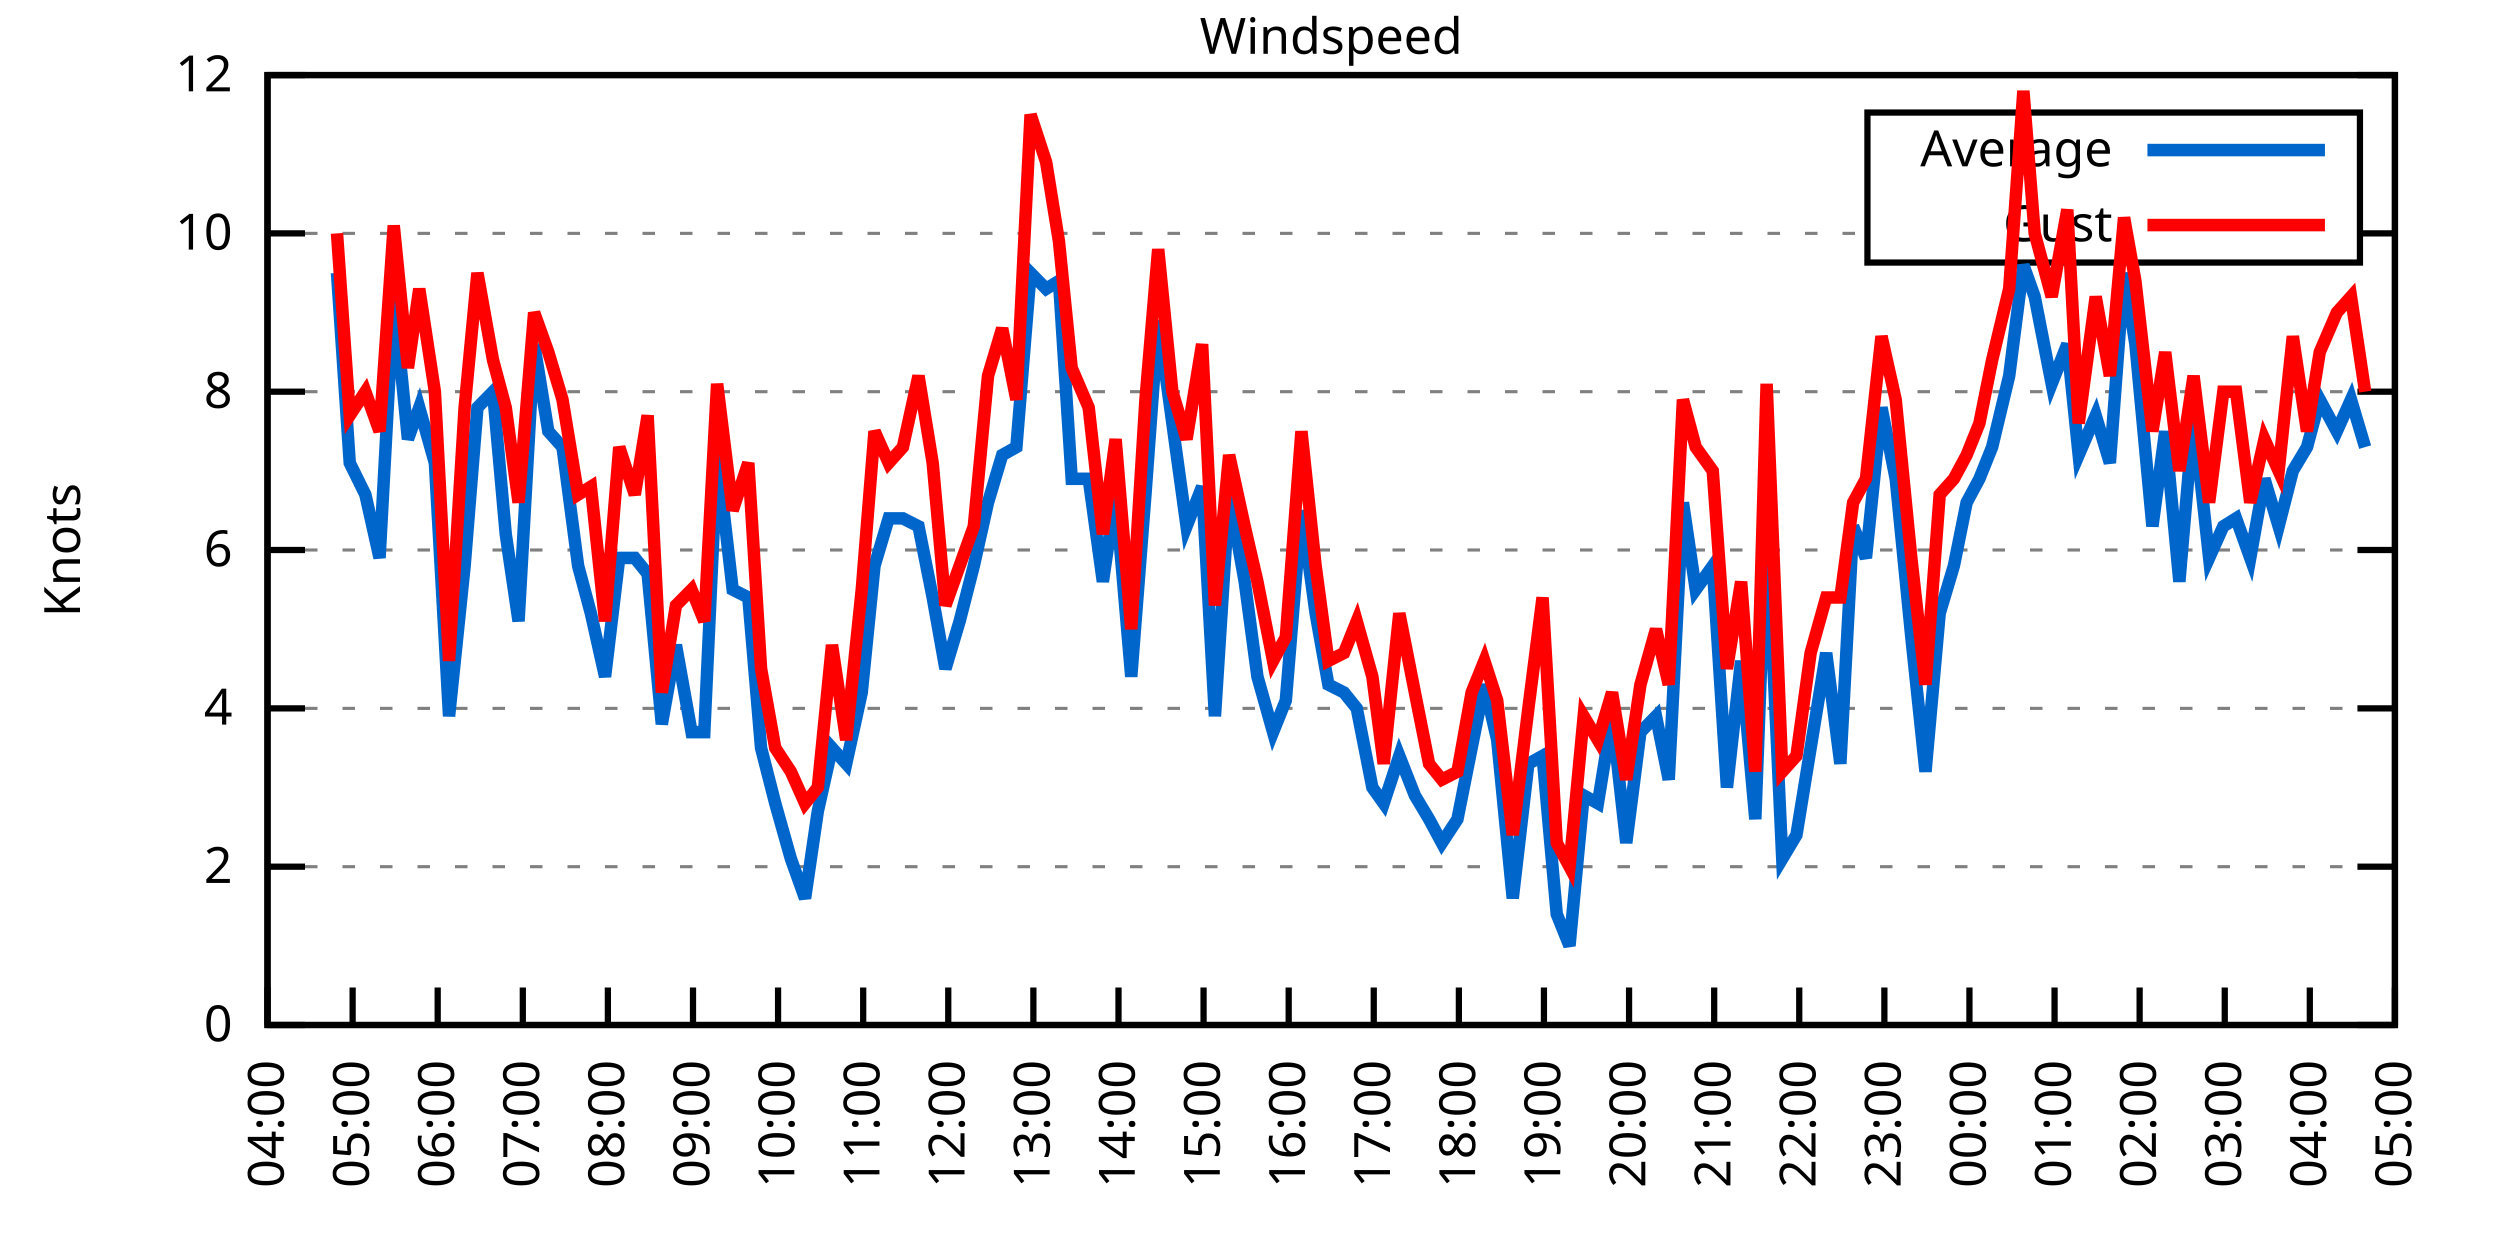
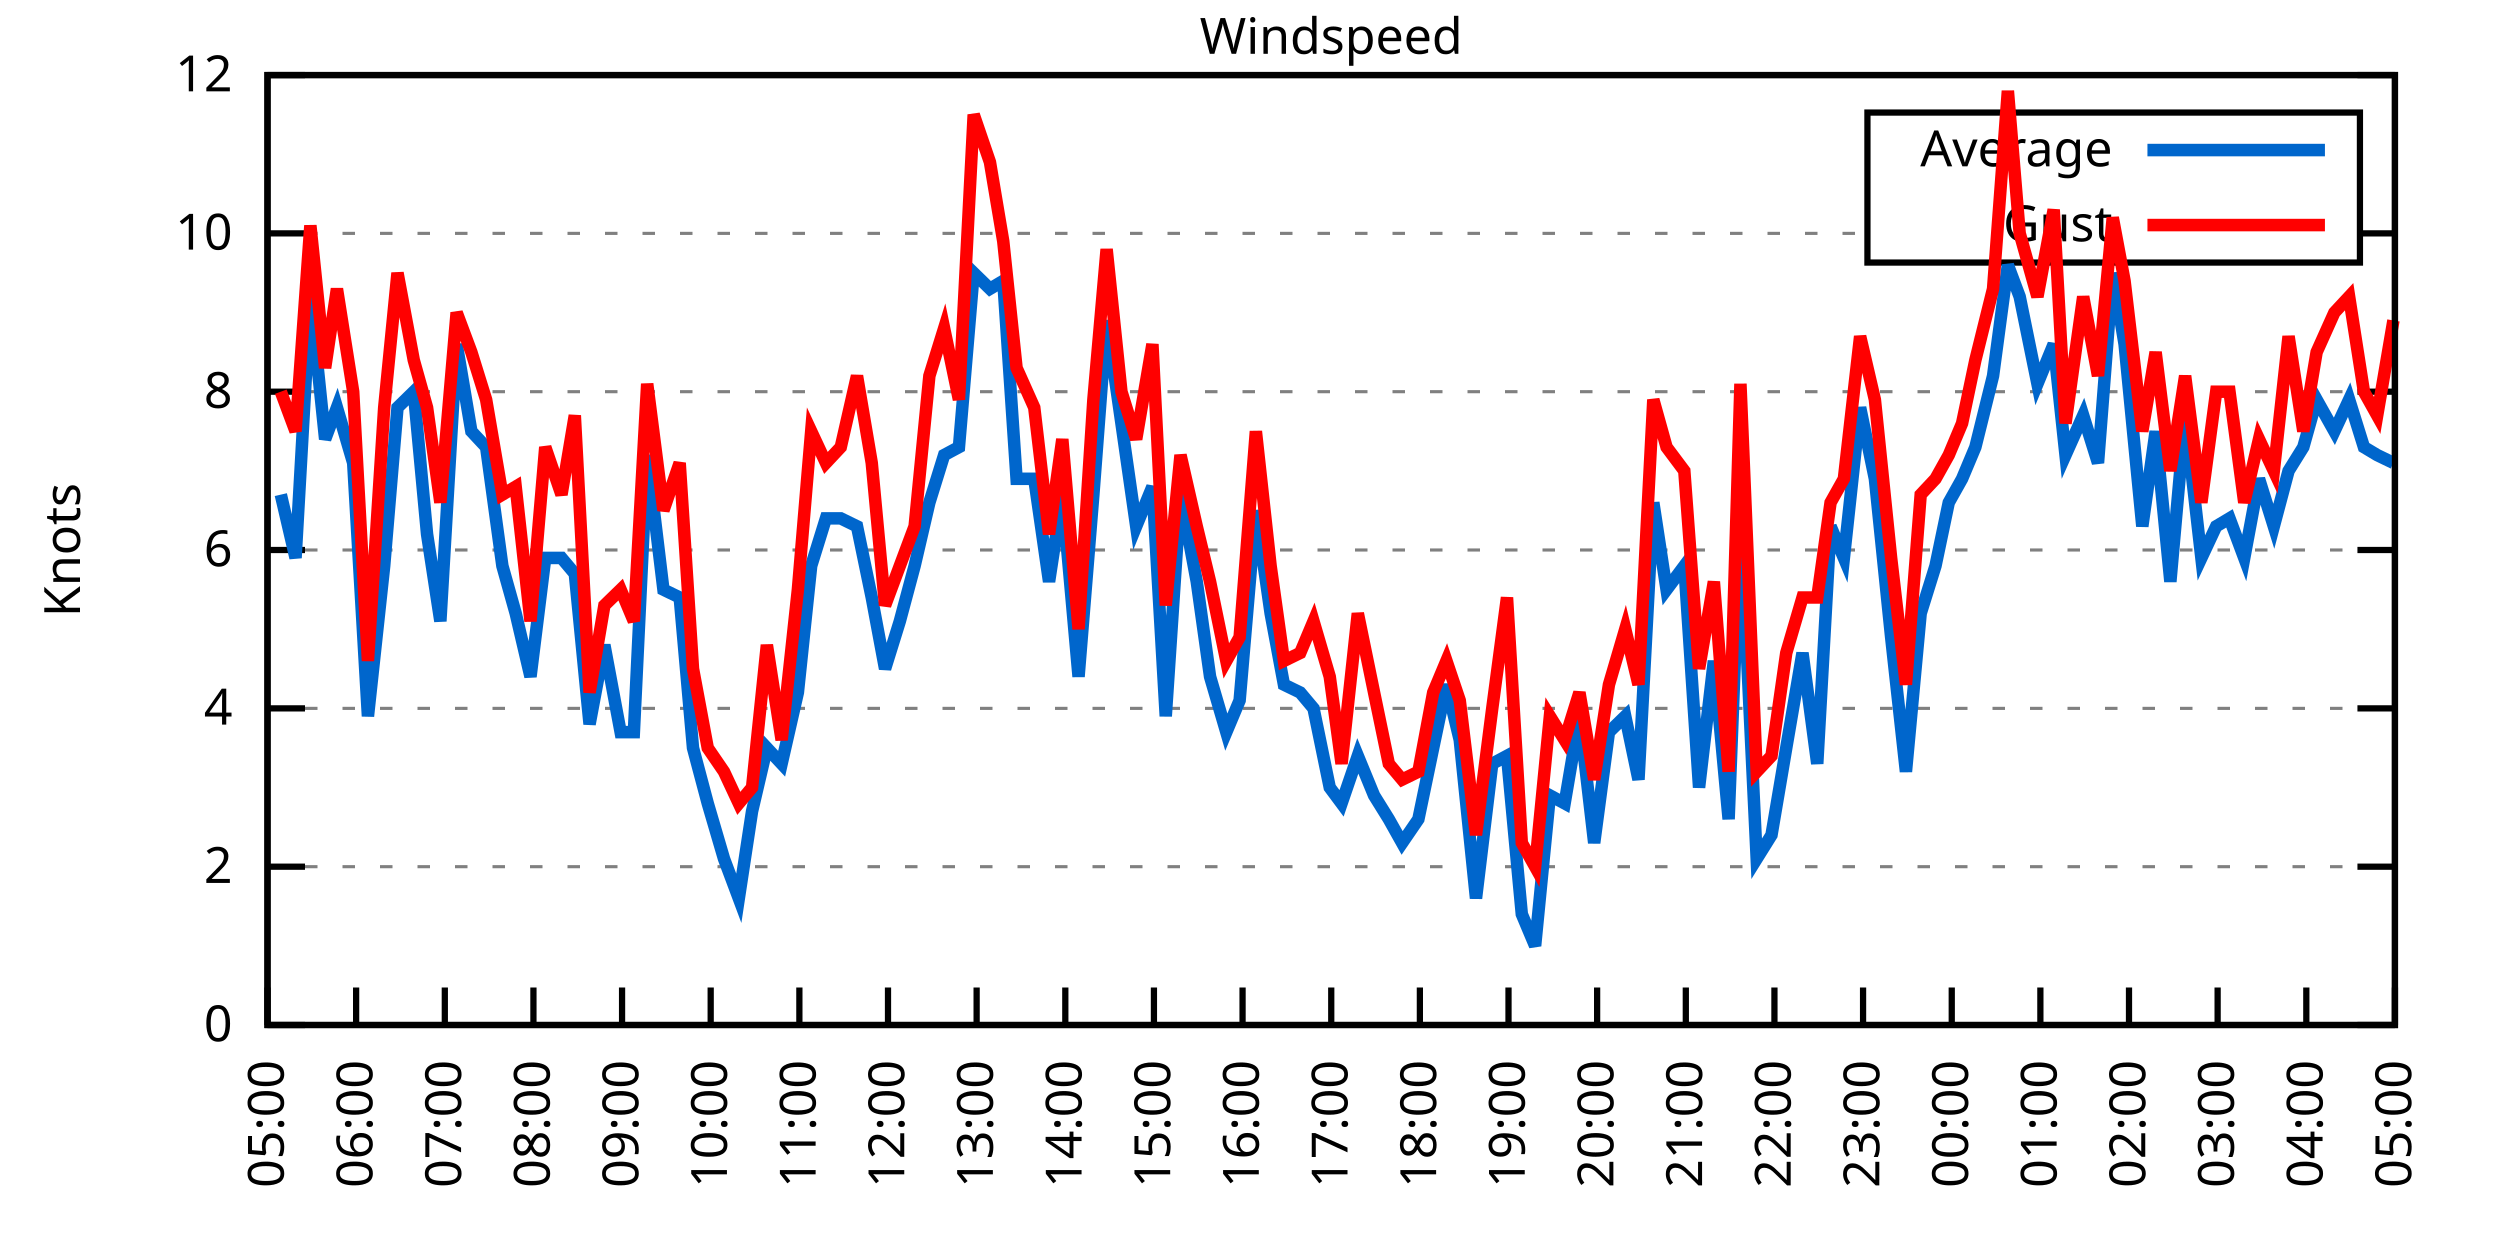
<svg xmlns="http://www.w3.org/2000/svg" xmlns:xlink="http://www.w3.org/1999/xlink" width="400" height="200" viewBox="0 0 400 200">
  <g id="gnuplot_canvas">
    <rect x="0" y="0" width="400" height="200" fill="none" />
    <defs>
      <circle id="gpDot" r="0.5" stroke-width="0.5" stroke="currentColor" />
      <path id="gpPt0" stroke-width="0.333" stroke="currentColor" d="M-1,0 h2 M0,-1 v2" />
      <path id="gpPt1" stroke-width="0.333" stroke="currentColor" d="M-1,-1 L1,1 M1,-1 L-1,1" />
      <path id="gpPt2" stroke-width="0.333" stroke="currentColor" d="M-1,0 L1,0 M0,-1 L0,1 M-1,-1 L1,1 M-1,1 L1,-1" />
      <rect id="gpPt3" stroke-width="0.333" stroke="currentColor" x="-1" y="-1" width="2" height="2" />
      <rect id="gpPt4" stroke-width="0.333" stroke="currentColor" fill="currentColor" x="-1" y="-1" width="2" height="2" />
      <circle id="gpPt5" stroke-width="0.333" stroke="currentColor" cx="0" cy="0" r="1" />
      <use xlink:href="#gpPt5" id="gpPt6" fill="currentColor" stroke="none" />
      <path id="gpPt7" stroke-width="0.333" stroke="currentColor" d="M0,-1.33 L-1.33,0.67 L1.33,0.67 z" />
      <use xlink:href="#gpPt7" id="gpPt8" fill="currentColor" stroke="none" />
      <use xlink:href="#gpPt7" id="gpPt9" stroke="currentColor" transform="rotate(180)" />
      <use xlink:href="#gpPt9" id="gpPt10" fill="currentColor" stroke="none" />
      <use xlink:href="#gpPt3" id="gpPt11" stroke="currentColor" transform="rotate(45)" />
      <use xlink:href="#gpPt11" id="gpPt12" fill="currentColor" stroke="none" />
      <path id="gpPt13" stroke-width="0.333" stroke="currentColor" d="M0,1.330 L1.265,0.411 L0.782,-1.067 L-0.782,-1.076 L-1.265,0.411 z" />
      <use xlink:href="#gpPt13" id="gpPt14" fill="currentColor" stroke="none" />
      <filter id="textbox" filterUnits="objectBoundingBox" x="0" y="0" height="1" width="1">
        <feFlood flood-color="white" flood-opacity="1" result="bgnd" />
        <feComposite in="SourceGraphic" in2="bgnd" operator="atop" />
      </filter>
      <filter id="greybox" filterUnits="objectBoundingBox" x="0" y="0" height="1" width="1">
        <feFlood flood-color="lightgrey" flood-opacity="1" result="grey" />
        <feComposite in="SourceGraphic" in2="grey" operator="atop" />
      </filter>
    </defs>
    <g fill="none" color="white" stroke="currentColor" stroke-width="1.00" stroke-linecap="butt" stroke-linejoin="miter">
</g>
    <g fill="none" color="black" stroke="currentColor" stroke-width="1.00" stroke-linecap="butt" stroke-linejoin="miter">
      <g stroke="none" shape-rendering="crispEdges">
        <polygon fill="rgb(255, 255, 255)" points="42.80,164.00 383.18,164.00 383.18,12.02 42.80,12.02 " />
      </g>
    </g>
    <g fill="none" color="black" stroke="currentColor" stroke-width="1.00" stroke-linecap="butt" stroke-linejoin="miter">
</g>
    <g fill="none" color="black" stroke="black" stroke-width="0.50" stroke-linecap="butt" stroke-linejoin="miter">
</g>
    <g fill="none" color="gray" stroke="currentColor" stroke-width="0.50" stroke-linecap="butt" stroke-linejoin="miter">
      <path stroke="gray" stroke-dasharray="2,4" class="gridline" d="M42.80,164.00 L383.19,164.00  " />
    </g>
    <g fill="none" color="gray" stroke="gray" stroke-width="1.00" stroke-linecap="butt" stroke-linejoin="miter">
</g>
    <g fill="none" color="black" stroke="currentColor" stroke-width="1.00" stroke-linecap="butt" stroke-linejoin="miter">
      <path stroke="black" d="M42.80,164.00 L48.80,164.00 M383.19,164.00 L377.19,164.00  " />
      <g transform="translate(37.20,166.60)" stroke="none" fill="black" font-family="Sans" font-size="8.00" text-anchor="end">
        <text>
          <tspan font-family="Sans"> 0</tspan>
        </text>
      </g>
    </g>
    <g fill="none" color="black" stroke="currentColor" stroke-width="1.00" stroke-linecap="butt" stroke-linejoin="miter">
</g>
    <g fill="none" color="black" stroke="black" stroke-width="0.50" stroke-linecap="butt" stroke-linejoin="miter">
</g>
    <g fill="none" color="gray" stroke="currentColor" stroke-width="0.50" stroke-linecap="butt" stroke-linejoin="miter">
      <path stroke="gray" stroke-dasharray="2,4" class="gridline" d="M42.80,138.67 L383.19,138.67  " />
    </g>
    <g fill="none" color="gray" stroke="gray" stroke-width="1.00" stroke-linecap="butt" stroke-linejoin="miter">
</g>
    <g fill="none" color="black" stroke="currentColor" stroke-width="1.00" stroke-linecap="butt" stroke-linejoin="miter">
      <path stroke="black" d="M42.80,138.67 L48.80,138.67 M383.19,138.67 L377.19,138.67  " />
      <g transform="translate(37.20,141.27)" stroke="none" fill="black" font-family="Sans" font-size="8.00" text-anchor="end">
        <text>
          <tspan font-family="Sans"> 2</tspan>
        </text>
      </g>
    </g>
    <g fill="none" color="black" stroke="currentColor" stroke-width="1.00" stroke-linecap="butt" stroke-linejoin="miter">
</g>
    <g fill="none" color="black" stroke="black" stroke-width="0.50" stroke-linecap="butt" stroke-linejoin="miter">
</g>
    <g fill="none" color="gray" stroke="currentColor" stroke-width="0.50" stroke-linecap="butt" stroke-linejoin="miter">
      <path stroke="gray" stroke-dasharray="2,4" class="gridline" d="M42.80,113.34 L383.19,113.34  " />
    </g>
    <g fill="none" color="gray" stroke="gray" stroke-width="1.00" stroke-linecap="butt" stroke-linejoin="miter">
</g>
    <g fill="none" color="black" stroke="currentColor" stroke-width="1.00" stroke-linecap="butt" stroke-linejoin="miter">
      <path stroke="black" d="M42.80,113.34 L48.80,113.34 M383.19,113.34 L377.19,113.34  " />
      <g transform="translate(37.20,115.94)" stroke="none" fill="black" font-family="Sans" font-size="8.00" text-anchor="end">
        <text>
          <tspan font-family="Sans"> 4</tspan>
        </text>
      </g>
    </g>
    <g fill="none" color="black" stroke="currentColor" stroke-width="1.00" stroke-linecap="butt" stroke-linejoin="miter">
</g>
    <g fill="none" color="black" stroke="black" stroke-width="0.50" stroke-linecap="butt" stroke-linejoin="miter">
</g>
    <g fill="none" color="gray" stroke="currentColor" stroke-width="0.50" stroke-linecap="butt" stroke-linejoin="miter">
      <path stroke="gray" stroke-dasharray="2,4" class="gridline" d="M42.80,88.00 L383.19,88.00  " />
    </g>
    <g fill="none" color="gray" stroke="gray" stroke-width="1.00" stroke-linecap="butt" stroke-linejoin="miter">
</g>
    <g fill="none" color="black" stroke="currentColor" stroke-width="1.00" stroke-linecap="butt" stroke-linejoin="miter">
      <path stroke="black" d="M42.80,88.00 L48.80,88.00 M383.19,88.00 L377.19,88.00  " />
      <g transform="translate(37.20,90.60)" stroke="none" fill="black" font-family="Sans" font-size="8.00" text-anchor="end">
        <text>
          <tspan font-family="Sans"> 6</tspan>
        </text>
      </g>
    </g>
    <g fill="none" color="black" stroke="currentColor" stroke-width="1.00" stroke-linecap="butt" stroke-linejoin="miter">
</g>
    <g fill="none" color="black" stroke="black" stroke-width="0.50" stroke-linecap="butt" stroke-linejoin="miter">
</g>
    <g fill="none" color="gray" stroke="currentColor" stroke-width="0.50" stroke-linecap="butt" stroke-linejoin="miter">
      <path stroke="gray" stroke-dasharray="2,4" class="gridline" d="M42.80,62.67 L383.19,62.67  " />
    </g>
    <g fill="none" color="gray" stroke="gray" stroke-width="1.00" stroke-linecap="butt" stroke-linejoin="miter">
</g>
    <g fill="none" color="black" stroke="currentColor" stroke-width="1.00" stroke-linecap="butt" stroke-linejoin="miter">
      <path stroke="black" d="M42.80,62.67 L48.80,62.67 M383.19,62.67 L377.19,62.67  " />
      <g transform="translate(37.20,65.27)" stroke="none" fill="black" font-family="Sans" font-size="8.00" text-anchor="end">
        <text>
          <tspan font-family="Sans"> 8</tspan>
        </text>
      </g>
    </g>
    <g fill="none" color="black" stroke="currentColor" stroke-width="1.00" stroke-linecap="butt" stroke-linejoin="miter">
</g>
    <g fill="none" color="black" stroke="black" stroke-width="0.50" stroke-linecap="butt" stroke-linejoin="miter">
</g>
    <g fill="none" color="gray" stroke="currentColor" stroke-width="0.50" stroke-linecap="butt" stroke-linejoin="miter">
      <path stroke="gray" stroke-dasharray="2,4" class="gridline" d="M42.80,37.34 L298.79,37.34 M377.59,37.34 L383.19,37.34  " />
    </g>
    <g fill="none" color="gray" stroke="gray" stroke-width="1.00" stroke-linecap="butt" stroke-linejoin="miter">
</g>
    <g fill="none" color="black" stroke="currentColor" stroke-width="1.00" stroke-linecap="butt" stroke-linejoin="miter">
      <path stroke="black" d="M42.80,37.34 L48.80,37.34 M383.19,37.34 L377.19,37.34  " />
      <g transform="translate(37.20,39.94)" stroke="none" fill="black" font-family="Sans" font-size="8.00" text-anchor="end">
        <text>
          <tspan font-family="Sans"> 10</tspan>
        </text>
      </g>
    </g>
    <g fill="none" color="black" stroke="currentColor" stroke-width="1.00" stroke-linecap="butt" stroke-linejoin="miter">
</g>
    <g fill="none" color="black" stroke="black" stroke-width="0.50" stroke-linecap="butt" stroke-linejoin="miter">
</g>
    <g fill="none" color="gray" stroke="currentColor" stroke-width="0.50" stroke-linecap="butt" stroke-linejoin="miter">
      <path stroke="gray" stroke-dasharray="2,4" class="gridline" d="M42.80,12.01 L383.19,12.01  " />
    </g>
    <g fill="none" color="gray" stroke="gray" stroke-width="1.00" stroke-linecap="butt" stroke-linejoin="miter">
</g>
    <g fill="none" color="black" stroke="currentColor" stroke-width="1.00" stroke-linecap="butt" stroke-linejoin="miter">
      <path stroke="black" d="M42.80,12.01 L48.80,12.01 M383.19,12.01 L377.19,12.01  " />
      <g transform="translate(37.20,14.61)" stroke="none" fill="black" font-family="Sans" font-size="8.00" text-anchor="end">
        <text>
          <tspan font-family="Sans"> 12</tspan>
        </text>
      </g>
    </g>
    <g fill="none" color="black" stroke="currentColor" stroke-width="1.00" stroke-linecap="butt" stroke-linejoin="miter">
      <path stroke="black" d="M42.80,164.00 L42.80,158.00  " />
      <g transform="translate(45.40,169.60) rotate(270.00)" stroke="none" fill="black" font-family="Sans" font-size="8.00" text-anchor="end">
        <text>
-           <tspan font-family="Sans">04:00</tspan>
-         </text>
-       </g>
-     </g>
-     <g fill="none" color="black" stroke="currentColor" stroke-width="1.00" stroke-linecap="butt" stroke-linejoin="miter">
-       <path stroke="black" d="M56.42,164.00 L56.42,158.00  " />
-       <g transform="translate(59.02,169.60) rotate(270.00)" stroke="none" fill="black" font-family="Sans" font-size="8.00" text-anchor="end">
-         <text>
          <tspan font-family="Sans">05:00</tspan>
        </text>
      </g>
    </g>
    <g fill="none" color="black" stroke="currentColor" stroke-width="1.00" stroke-linecap="butt" stroke-linejoin="miter">
-       <path stroke="black" d="M70.03,164.00 L70.03,158.00  " />
-       <g transform="translate(72.63,169.60) rotate(270.00)" stroke="none" fill="black" font-family="Sans" font-size="8.00" text-anchor="end">
+       <path stroke="black" d="M56.98,164.00 L56.98,158.00  " />
+       <g transform="translate(59.58,169.60) rotate(270.00)" stroke="none" fill="black" font-family="Sans" font-size="8.00" text-anchor="end">
        <text>
          <tspan font-family="Sans">06:00</tspan>
        </text>
      </g>
    </g>
    <g fill="none" color="black" stroke="currentColor" stroke-width="1.00" stroke-linecap="butt" stroke-linejoin="miter">
-       <path stroke="black" d="M83.65,164.00 L83.65,158.00  " />
-       <g transform="translate(86.25,169.60) rotate(270.00)" stroke="none" fill="black" font-family="Sans" font-size="8.00" text-anchor="end">
+       <path stroke="black" d="M71.17,164.00 L71.17,158.00  " />
+       <g transform="translate(73.77,169.60) rotate(270.00)" stroke="none" fill="black" font-family="Sans" font-size="8.00" text-anchor="end">
        <text>
          <tspan font-family="Sans">07:00</tspan>
        </text>
      </g>
    </g>
    <g fill="none" color="black" stroke="currentColor" stroke-width="1.00" stroke-linecap="butt" stroke-linejoin="miter">
-       <path stroke="black" d="M97.26,164.00 L97.26,158.00  " />
-       <g transform="translate(99.86,169.60) rotate(270.00)" stroke="none" fill="black" font-family="Sans" font-size="8.00" text-anchor="end">
+       <path stroke="black" d="M85.35,164.00 L85.35,158.00  " />
+       <g transform="translate(87.95,169.60) rotate(270.00)" stroke="none" fill="black" font-family="Sans" font-size="8.00" text-anchor="end">
        <text>
          <tspan font-family="Sans">08:00</tspan>
        </text>
      </g>
    </g>
    <g fill="none" color="black" stroke="currentColor" stroke-width="1.00" stroke-linecap="butt" stroke-linejoin="miter">
-       <path stroke="black" d="M110.88,164.00 L110.88,158.00  " />
-       <g transform="translate(113.48,169.60) rotate(270.00)" stroke="none" fill="black" font-family="Sans" font-size="8.00" text-anchor="end">
+       <path stroke="black" d="M99.53,164.00 L99.53,158.00  " />
+       <g transform="translate(102.13,169.60) rotate(270.00)" stroke="none" fill="black" font-family="Sans" font-size="8.00" text-anchor="end">
        <text>
          <tspan font-family="Sans">09:00</tspan>
        </text>
      </g>
    </g>
    <g fill="none" color="black" stroke="currentColor" stroke-width="1.00" stroke-linecap="butt" stroke-linejoin="miter">
-       <path stroke="black" d="M124.49,164.00 L124.49,158.00  " />
-       <g transform="translate(127.09,169.60) rotate(270.00)" stroke="none" fill="black" font-family="Sans" font-size="8.00" text-anchor="end">
+       <path stroke="black" d="M113.71,164.00 L113.71,158.00  " />
+       <g transform="translate(116.31,169.60) rotate(270.00)" stroke="none" fill="black" font-family="Sans" font-size="8.00" text-anchor="end">
        <text>
          <tspan font-family="Sans">10:00</tspan>
        </text>
      </g>
    </g>
    <g fill="none" color="black" stroke="currentColor" stroke-width="1.00" stroke-linecap="butt" stroke-linejoin="miter">
-       <path stroke="black" d="M138.11,164.00 L138.11,158.00  " />
-       <g transform="translate(140.71,169.60) rotate(270.00)" stroke="none" fill="black" font-family="Sans" font-size="8.00" text-anchor="end">
+       <path stroke="black" d="M127.90,164.00 L127.90,158.00  " />
+       <g transform="translate(130.50,169.60) rotate(270.00)" stroke="none" fill="black" font-family="Sans" font-size="8.00" text-anchor="end">
        <text>
          <tspan font-family="Sans">11:00</tspan>
        </text>
      </g>
    </g>
    <g fill="none" color="black" stroke="currentColor" stroke-width="1.00" stroke-linecap="butt" stroke-linejoin="miter">
-       <path stroke="black" d="M151.72,164.00 L151.72,158.00  " />
-       <g transform="translate(154.32,169.60) rotate(270.00)" stroke="none" fill="black" font-family="Sans" font-size="8.00" text-anchor="end">
+       <path stroke="black" d="M142.08,164.00 L142.08,158.00  " />
+       <g transform="translate(144.68,169.60) rotate(270.00)" stroke="none" fill="black" font-family="Sans" font-size="8.00" text-anchor="end">
        <text>
          <tspan font-family="Sans">12:00</tspan>
        </text>
      </g>
    </g>
    <g fill="none" color="black" stroke="currentColor" stroke-width="1.00" stroke-linecap="butt" stroke-linejoin="miter">
-       <path stroke="black" d="M165.34,164.00 L165.34,158.00  " />
-       <g transform="translate(167.94,169.60) rotate(270.00)" stroke="none" fill="black" font-family="Sans" font-size="8.00" text-anchor="end">
+       <path stroke="black" d="M156.26,164.00 L156.26,158.00  " />
+       <g transform="translate(158.86,169.60) rotate(270.00)" stroke="none" fill="black" font-family="Sans" font-size="8.00" text-anchor="end">
        <text>
          <tspan font-family="Sans">13:00</tspan>
        </text>
      </g>
    </g>
    <g fill="none" color="black" stroke="currentColor" stroke-width="1.00" stroke-linecap="butt" stroke-linejoin="miter">
-       <path stroke="black" d="M178.96,164.00 L178.96,158.00  " />
-       <g transform="translate(181.56,169.60) rotate(270.00)" stroke="none" fill="black" font-family="Sans" font-size="8.00" text-anchor="end">
+       <path stroke="black" d="M170.45,164.00 L170.45,158.00  " />
+       <g transform="translate(173.05,169.60) rotate(270.00)" stroke="none" fill="black" font-family="Sans" font-size="8.00" text-anchor="end">
        <text>
          <tspan font-family="Sans">14:00</tspan>
        </text>
      </g>
    </g>
    <g fill="none" color="black" stroke="currentColor" stroke-width="1.00" stroke-linecap="butt" stroke-linejoin="miter">
-       <path stroke="black" d="M192.57,164.00 L192.57,158.00  " />
-       <g transform="translate(195.17,169.60) rotate(270.00)" stroke="none" fill="black" font-family="Sans" font-size="8.00" text-anchor="end">
+       <path stroke="black" d="M184.63,164.00 L184.63,158.00  " />
+       <g transform="translate(187.23,169.60) rotate(270.00)" stroke="none" fill="black" font-family="Sans" font-size="8.00" text-anchor="end">
        <text>
          <tspan font-family="Sans">15:00</tspan>
        </text>
      </g>
    </g>
    <g fill="none" color="black" stroke="currentColor" stroke-width="1.00" stroke-linecap="butt" stroke-linejoin="miter">
-       <path stroke="black" d="M206.19,164.00 L206.19,158.00  " />
-       <g transform="translate(208.79,169.60) rotate(270.00)" stroke="none" fill="black" font-family="Sans" font-size="8.00" text-anchor="end">
+       <path stroke="black" d="M198.81,164.00 L198.81,158.00  " />
+       <g transform="translate(201.41,169.60) rotate(270.00)" stroke="none" fill="black" font-family="Sans" font-size="8.00" text-anchor="end">
        <text>
          <tspan font-family="Sans">16:00</tspan>
        </text>
      </g>
    </g>
    <g fill="none" color="black" stroke="currentColor" stroke-width="1.00" stroke-linecap="butt" stroke-linejoin="miter">
-       <path stroke="black" d="M219.80,164.00 L219.80,158.00  " />
-       <g transform="translate(222.40,169.60) rotate(270.00)" stroke="none" fill="black" font-family="Sans" font-size="8.00" text-anchor="end">
+       <path stroke="black" d="M213.00,164.00 L213.00,158.00  " />
+       <g transform="translate(215.60,169.60) rotate(270.00)" stroke="none" fill="black" font-family="Sans" font-size="8.00" text-anchor="end">
        <text>
          <tspan font-family="Sans">17:00</tspan>
        </text>
      </g>
    </g>
    <g fill="none" color="black" stroke="currentColor" stroke-width="1.00" stroke-linecap="butt" stroke-linejoin="miter">
-       <path stroke="black" d="M233.42,164.00 L233.42,158.00  " />
-       <g transform="translate(236.02,169.60) rotate(270.00)" stroke="none" fill="black" font-family="Sans" font-size="8.00" text-anchor="end">
+       <path stroke="black" d="M227.18,164.00 L227.18,158.00  " />
+       <g transform="translate(229.78,169.60) rotate(270.00)" stroke="none" fill="black" font-family="Sans" font-size="8.00" text-anchor="end">
        <text>
          <tspan font-family="Sans">18:00</tspan>
        </text>
      </g>
    </g>
    <g fill="none" color="black" stroke="currentColor" stroke-width="1.00" stroke-linecap="butt" stroke-linejoin="miter">
-       <path stroke="black" d="M247.03,164.00 L247.03,158.00  " />
-       <g transform="translate(249.63,169.60) rotate(270.00)" stroke="none" fill="black" font-family="Sans" font-size="8.00" text-anchor="end">
+       <path stroke="black" d="M241.36,164.00 L241.36,158.00  " />
+       <g transform="translate(243.96,169.60) rotate(270.00)" stroke="none" fill="black" font-family="Sans" font-size="8.00" text-anchor="end">
        <text>
          <tspan font-family="Sans">19:00</tspan>
        </text>
      </g>
    </g>
    <g fill="none" color="black" stroke="currentColor" stroke-width="1.00" stroke-linecap="butt" stroke-linejoin="miter">
-       <path stroke="black" d="M260.65,164.00 L260.65,158.00  " />
-       <g transform="translate(263.25,169.60) rotate(270.00)" stroke="none" fill="black" font-family="Sans" font-size="8.00" text-anchor="end">
+       <path stroke="black" d="M255.54,164.00 L255.54,158.00  " />
+       <g transform="translate(258.14,169.60) rotate(270.00)" stroke="none" fill="black" font-family="Sans" font-size="8.00" text-anchor="end">
        <text>
          <tspan font-family="Sans">20:00</tspan>
        </text>
      </g>
    </g>
    <g fill="none" color="black" stroke="currentColor" stroke-width="1.00" stroke-linecap="butt" stroke-linejoin="miter">
-       <path stroke="black" d="M274.27,164.00 L274.27,158.00  " />
-       <g transform="translate(276.87,169.60) rotate(270.00)" stroke="none" fill="black" font-family="Sans" font-size="8.00" text-anchor="end">
+       <path stroke="black" d="M269.73,164.00 L269.73,158.00  " />
+       <g transform="translate(272.33,169.60) rotate(270.00)" stroke="none" fill="black" font-family="Sans" font-size="8.00" text-anchor="end">
        <text>
          <tspan font-family="Sans">21:00</tspan>
        </text>
      </g>
    </g>
    <g fill="none" color="black" stroke="currentColor" stroke-width="1.00" stroke-linecap="butt" stroke-linejoin="miter">
-       <path stroke="black" d="M287.88,164.00 L287.88,158.00  " />
-       <g transform="translate(290.48,169.60) rotate(270.00)" stroke="none" fill="black" font-family="Sans" font-size="8.00" text-anchor="end">
+       <path stroke="black" d="M283.91,164.00 L283.91,158.00  " />
+       <g transform="translate(286.51,169.60) rotate(270.00)" stroke="none" fill="black" font-family="Sans" font-size="8.00" text-anchor="end">
        <text>
          <tspan font-family="Sans">22:00</tspan>
        </text>
      </g>
    </g>
    <g fill="none" color="black" stroke="currentColor" stroke-width="1.00" stroke-linecap="butt" stroke-linejoin="miter">
-       <path stroke="black" d="M301.50,164.00 L301.50,158.00  " />
-       <g transform="translate(304.10,169.60) rotate(270.00)" stroke="none" fill="black" font-family="Sans" font-size="8.00" text-anchor="end">
+       <path stroke="black" d="M298.09,164.00 L298.09,158.00  " />
+       <g transform="translate(300.69,169.60) rotate(270.00)" stroke="none" fill="black" font-family="Sans" font-size="8.00" text-anchor="end">
        <text>
          <tspan font-family="Sans">23:00</tspan>
        </text>
      </g>
    </g>
    <g fill="none" color="black" stroke="currentColor" stroke-width="1.00" stroke-linecap="butt" stroke-linejoin="miter">
-       <path stroke="black" d="M315.11,164.00 L315.11,158.00  " />
-       <g transform="translate(317.71,169.60) rotate(270.00)" stroke="none" fill="black" font-family="Sans" font-size="8.00" text-anchor="end">
+       <path stroke="black" d="M312.28,164.00 L312.28,158.00  " />
+       <g transform="translate(314.88,169.60) rotate(270.00)" stroke="none" fill="black" font-family="Sans" font-size="8.00" text-anchor="end">
        <text>
          <tspan font-family="Sans">00:00</tspan>
        </text>
      </g>
    </g>
    <g fill="none" color="black" stroke="currentColor" stroke-width="1.00" stroke-linecap="butt" stroke-linejoin="miter">
-       <path stroke="black" d="M328.73,164.00 L328.73,158.00  " />
-       <g transform="translate(331.33,169.60) rotate(270.00)" stroke="none" fill="black" font-family="Sans" font-size="8.00" text-anchor="end">
+       <path stroke="black" d="M326.46,164.00 L326.46,158.00  " />
+       <g transform="translate(329.06,169.60) rotate(270.00)" stroke="none" fill="black" font-family="Sans" font-size="8.00" text-anchor="end">
        <text>
          <tspan font-family="Sans">01:00</tspan>
        </text>
      </g>
    </g>
    <g fill="none" color="black" stroke="currentColor" stroke-width="1.00" stroke-linecap="butt" stroke-linejoin="miter">
-       <path stroke="black" d="M342.34,164.00 L342.34,158.00  " />
-       <g transform="translate(344.94,169.60) rotate(270.00)" stroke="none" fill="black" font-family="Sans" font-size="8.00" text-anchor="end">
+       <path stroke="black" d="M340.64,164.00 L340.64,158.00  " />
+       <g transform="translate(343.24,169.60) rotate(270.00)" stroke="none" fill="black" font-family="Sans" font-size="8.00" text-anchor="end">
        <text>
          <tspan font-family="Sans">02:00</tspan>
        </text>
      </g>
    </g>
    <g fill="none" color="black" stroke="currentColor" stroke-width="1.00" stroke-linecap="butt" stroke-linejoin="miter">
-       <path stroke="black" d="M355.96,164.00 L355.96,158.00  " />
-       <g transform="translate(358.56,169.60) rotate(270.00)" stroke="none" fill="black" font-family="Sans" font-size="8.00" text-anchor="end">
+       <path stroke="black" d="M354.82,164.00 L354.82,158.00  " />
+       <g transform="translate(357.42,169.60) rotate(270.00)" stroke="none" fill="black" font-family="Sans" font-size="8.00" text-anchor="end">
        <text>
          <tspan font-family="Sans">03:00</tspan>
        </text>
      </g>
    </g>
    <g fill="none" color="black" stroke="currentColor" stroke-width="1.00" stroke-linecap="butt" stroke-linejoin="miter">
-       <path stroke="black" d="M369.57,164.00 L369.57,158.00  " />
-       <g transform="translate(372.17,169.60) rotate(270.00)" stroke="none" fill="black" font-family="Sans" font-size="8.00" text-anchor="end">
+       <path stroke="black" d="M369.01,164.00 L369.01,158.00  " />
+       <g transform="translate(371.61,169.60) rotate(270.00)" stroke="none" fill="black" font-family="Sans" font-size="8.00" text-anchor="end">
        <text>
          <tspan font-family="Sans">04:00</tspan>
        </text>
      </g>
    </g>
    <g fill="none" color="black" stroke="currentColor" stroke-width="1.00" stroke-linecap="butt" stroke-linejoin="miter">
      <path stroke="black" d="M383.19,164.00 L383.19,158.00  " />
      <g transform="translate(385.79,169.60) rotate(270.00)" stroke="none" fill="black" font-family="Sans" font-size="8.00" text-anchor="end">
        <text>
          <tspan font-family="Sans">05:00</tspan>
        </text>
      </g>
    </g>
    <g fill="none" color="black" stroke="currentColor" stroke-width="1.00" stroke-linecap="butt" stroke-linejoin="miter">
</g>
    <g fill="none" color="black" stroke="currentColor" stroke-width="1.00" stroke-linecap="butt" stroke-linejoin="miter">
      <path stroke="black" d="M42.80,12.01 L42.80,164.00 L383.19,164.00 L383.19,12.01 L42.80,12.01 Z  " />
    </g>
    <g fill="none" color="black" stroke="currentColor" stroke-width="1.00" stroke-linecap="butt" stroke-linejoin="miter">
</g>
    <g fill="none" color="black" stroke="currentColor" stroke-width="1.00" stroke-linecap="butt" stroke-linejoin="miter">
      <path stroke="black" d="M298.79,42.01 L298.79,18.01 L377.59,18.01 L377.59,42.01 L298.79,42.01 Z  " />
    </g>
    <g id="Windspeed_plot_1">
      <g fill="none" color="white" stroke="black" stroke-width="2.00" stroke-linecap="butt" stroke-linejoin="miter">
</g>
      <g fill="none" color="black" stroke="currentColor" stroke-width="2.00" stroke-linecap="butt" stroke-linejoin="miter">
        <g transform="translate(337.99,26.61)" stroke="none" fill="black" font-family="Sans" font-size="8.00" text-anchor="end">
          <text>
            <tspan font-family="Sans">Average</tspan>
          </text>
        </g>
      </g>
      <g fill="none" color="black" stroke="currentColor" stroke-width="2.00" stroke-linecap="butt" stroke-linejoin="miter">
-         <path stroke="rgb(  0, 102, 204)" d="M343.59,24.01 L371.99,24.01 M53.92,43.67 L55.96,74.07 L58.46,79.14 L60.73,89.27 L63.00,47.47 L65.27,70.27   L67.08,65.21 L69.58,74.07 L71.85,114.60 L74.34,90.54 L76.39,65.21 L78.88,62.67 L80.92,85.47 L82.97,99.40   L85.46,55.07 L87.73,69.01 L90.00,71.54 L92.50,90.54 L94.54,98.14 L96.81,108.27 L99.08,89.27 L101.57,89.27   L103.62,91.80 L105.89,115.87 L108.15,103.20 L110.65,117.14 L112.69,117.14 L114.74,72.81 L117.23,94.34 L119.73,95.60   L121.77,119.67 L124.04,128.54 L126.54,137.40 L128.81,143.73 L130.85,129.80 L133.12,119.67 L135.39,122.20 L137.88,110.80   L139.92,90.54 L142.19,82.94 L144.46,82.94 L146.96,84.21 L149.23,95.60 L151.27,107.00 L153.54,99.40 L155.81,90.54   L158.08,80.41 L160.35,72.81 L162.62,71.54 L164.89,43.67 L167.38,46.21 L169.43,44.94 L171.47,76.61 L174.19,76.61   L176.46,93.07 L178.50,79.14 L181.00,108.27 L183.27,79.14 L185.31,51.27 L187.58,67.74 L189.85,84.21 L192.34,77.87   L194.39,114.60 L196.66,79.14 L199.15,93.07 L201.19,108.27 L203.69,117.14 L205.73,112.07 L208.23,81.67 L210.50,98.14   L212.54,109.54 L215.04,110.80 L217.08,113.34 L219.58,126.00 L221.39,128.54 L223.89,120.94 L226.38,127.27 L228.65,131.07   L230.70,134.87 L233.19,131.07 L235.46,119.67 L237.50,109.54 L239.55,118.40 L242.04,143.73 L244.54,122.20 L246.81,120.94   L249.08,146.27 L251.12,151.33 L253.39,127.27 L255.66,128.54 L257.93,114.60 L260.20,134.87 L262.47,117.14 L264.96,114.60   L267.00,124.74 L269.27,80.41 L271.32,94.34 L274.04,90.54 L276.31,126.00 L278.58,105.74 L280.85,131.07 L282.66,82.94   L285.16,137.40 L287.43,133.60 L289.70,119.67 L292.19,104.47 L294.46,122.20 L296.50,84.21 L298.55,89.27 L301.04,65.21   L303.31,76.61 L305.81,101.94 L308.08,123.47 L310.35,98.14 L312.62,90.54 L314.66,80.41 L316.70,76.61 L318.74,71.54   L321.47,60.14 L323.74,42.41 L325.55,47.47 L328.27,61.41 L330.77,55.07 L332.59,72.81 L335.31,66.47 L337.58,74.07   L339.85,43.67 L341.66,55.07 L344.39,84.21 L346.43,69.01 L348.70,93.07 L350.97,66.47 L353.46,89.27 L355.73,84.21   L357.77,82.94 L360.04,89.27 L362.31,76.61 L364.58,84.21 L366.85,75.34 L369.12,71.54 L371.16,63.94 L373.89,69.01   L376.16,63.94 L378.42,71.54  " />
+         <path stroke="rgb(  0, 102, 204)" d="M343.59,24.01 L371.99,24.01 M44.93,79.14 L47.29,89.27 L49.66,47.47 L52.02,70.27 L53.91,65.21 L56.51,74.07   L58.87,114.60 L61.47,90.54 L63.60,65.21 L66.20,62.67 L68.33,85.47 L70.46,99.40 L73.06,55.07 L75.42,69.01   L77.78,71.54 L80.38,90.54 L82.51,98.14 L84.88,108.27 L87.24,89.27 L89.84,89.27 L91.97,91.80 L94.33,115.87   L96.70,103.20 L99.30,117.14 L101.42,117.14 L103.55,72.81 L106.15,94.34 L108.75,95.60 L110.88,119.67 L113.24,128.54   L115.84,137.40 L118.21,143.73 L120.33,129.80 L122.70,119.67 L125.06,122.20 L127.66,110.80 L129.79,90.54 L132.15,82.94   L134.52,82.94 L137.12,84.21 L139.48,95.60 L141.61,107.00 L143.97,99.40 L146.34,90.54 L148.70,80.41 L151.06,72.81   L153.43,71.54 L155.79,43.67 L158.39,46.21 L160.52,44.94 L162.65,76.61 L165.48,76.61 L167.85,93.07 L169.97,79.14   L172.57,108.27 L174.94,79.14 L177.06,51.27 L179.43,67.74 L181.79,84.21 L184.39,77.87 L186.52,114.60 L188.88,79.14   L191.48,93.07 L193.61,108.27 L196.21,117.14 L198.34,112.07 L200.94,81.67 L203.30,98.14 L205.43,109.54 L208.03,110.80   L210.16,113.34 L212.76,126.00 L214.65,128.54 L217.25,120.94 L219.85,127.27 L222.21,131.07 L224.34,134.87 L226.94,131.07   L229.31,119.67 L231.43,109.54 L233.56,118.40 L236.16,143.73 L238.76,122.20 L241.12,120.94 L243.49,146.27 L245.62,151.33   L247.98,127.27 L250.34,128.54 L252.71,114.60 L255.07,134.87 L257.43,117.14 L260.04,114.60 L262.16,124.74 L264.53,80.41   L266.65,94.34 L269.49,90.54 L271.85,126.00 L274.22,105.74 L276.58,131.07 L278.47,82.94 L281.07,137.40 L283.44,133.60   L285.80,119.67 L288.40,104.47 L290.76,122.20 L292.89,84.21 L295.02,89.27 L297.62,65.21 L299.98,76.61 L302.58,101.94   L304.95,123.47 L307.31,98.14 L309.68,90.54 L311.80,80.41 L313.93,76.61 L316.06,71.54 L318.89,60.14 L321.26,42.41   L323.15,47.47 L325.99,61.41 L328.59,55.07 L330.48,72.81 L333.31,66.47 L335.68,74.07 L338.04,43.67 L339.93,55.07   L342.77,84.21 L344.90,69.01 L347.26,93.07 L349.62,66.47 L352.22,89.27 L354.59,84.21 L356.72,82.94 L359.08,89.27   L361.44,76.61 L363.81,84.21 L366.17,75.34 L368.53,71.54 L370.66,63.94 L373.50,69.01 L375.86,63.94 L378.23,71.54   L380.35,72.81 L382.95,74.07  " />
      </g>
    </g>
    <g id="Windspeed_plot_2">
      <g fill="none" color="black" stroke="currentColor" stroke-width="2.00" stroke-linecap="butt" stroke-linejoin="miter">
        <g transform="translate(337.99,38.61)" stroke="none" fill="black" font-family="Sans" font-size="8.00" text-anchor="end">
          <text>
            <tspan font-family="Sans">Gust</tspan>
          </text>
        </g>
      </g>
      <g fill="none" color="black" stroke="currentColor" stroke-width="2.00" stroke-linecap="butt" stroke-linejoin="miter">
-         <path stroke="rgb(255,   0,   0)" d="M343.59,36.01 L371.99,36.01 M53.92,37.34 L55.96,66.47 L58.46,62.67 L60.73,69.01 L63.00,36.08 L65.27,58.87   L67.08,46.21 L69.58,62.67 L71.85,105.74 L74.34,65.21 L76.39,43.67 L78.88,57.61 L80.92,65.21 L82.97,80.41   L85.46,50.01 L87.73,56.34 L90.00,63.94 L92.50,79.14 L94.54,77.87 L96.81,99.40 L99.08,71.54 L101.57,79.14   L103.62,66.47 L105.89,110.80 L108.15,96.87 L110.65,94.34 L112.69,99.40 L114.74,61.41 L117.23,81.67 L119.73,74.07   L121.77,107.00 L124.04,119.67 L126.54,123.47 L128.81,128.54 L130.85,126.00 L133.12,103.20 L135.39,118.40 L137.88,94.34   L139.92,69.01 L142.19,74.07 L144.46,71.54 L146.96,60.14 L149.23,74.07 L151.27,96.87 L153.54,90.54 L155.81,84.21   L158.08,60.14 L160.35,52.54 L162.62,63.94 L164.89,18.34 L167.38,25.94 L169.43,38.61 L171.47,58.87 L174.19,65.21   L176.46,85.47 L178.50,70.27 L181.00,100.67 L183.27,63.94 L185.31,39.87 L187.58,62.67 L189.85,70.27 L192.34,55.07   L194.39,96.87 L196.66,72.81 L199.15,84.21 L201.19,93.07 L203.69,105.74 L205.73,101.94 L208.23,69.01 L210.50,90.54   L212.54,105.74 L215.04,104.47 L217.08,99.40 L219.58,108.27 L221.39,122.20 L223.89,98.14 L226.38,110.80 L228.65,122.20   L230.70,124.74 L233.19,123.47 L235.46,110.80 L237.50,105.74 L239.55,112.07 L242.04,133.60 L244.54,113.34 L246.81,95.60   L249.08,134.87 L251.12,138.67 L253.39,114.60 L255.66,118.40 L257.93,110.80 L260.20,124.74 L262.47,109.54 L264.96,100.67   L267.00,109.54 L269.27,63.94 L271.32,71.54 L274.04,75.34 L276.31,107.00 L278.58,93.07 L280.85,123.47 L282.66,61.41   L285.16,123.47 L287.43,120.94 L289.70,104.47 L292.19,95.60 L294.46,95.60 L296.50,80.41 L298.55,76.61 L301.04,53.81   L303.31,63.94 L305.81,89.27 L308.08,109.54 L310.35,79.14 L312.62,76.61 L314.66,72.81 L316.70,67.74 L318.74,57.61   L321.47,46.21 L323.74,14.54 L325.55,37.34 L328.27,47.47 L330.77,33.54 L332.59,67.74 L335.31,47.47 L337.58,60.14   L339.85,34.81 L341.66,44.94 L344.39,69.01 L346.43,56.34 L348.70,75.34 L350.97,60.14 L353.46,80.41 L355.73,62.67   L357.77,62.67 L360.04,80.41 L362.31,70.27 L364.58,75.34 L366.85,53.81 L369.12,69.01 L371.16,56.34 L373.89,50.01   L376.16,47.47 L378.42,62.67  " />
+         <path stroke="rgb(255,   0,   0)" d="M343.59,36.01 L371.99,36.01 M44.93,62.67 L47.29,69.01 L49.66,36.08 L52.02,58.87 L53.91,46.21 L56.51,62.67   L58.87,105.74 L61.47,65.21 L63.60,43.67 L66.20,57.61 L68.33,65.21 L70.46,80.41 L73.06,50.01 L75.42,56.34   L77.78,63.94 L80.38,79.14 L82.51,77.87 L84.88,99.40 L87.24,71.54 L89.84,79.14 L91.97,66.47 L94.33,110.80   L96.70,96.87 L99.30,94.34 L101.42,99.40 L103.55,61.41 L106.15,81.67 L108.75,74.07 L110.88,107.00 L113.24,119.67   L115.84,123.47 L118.21,128.54 L120.33,126.00 L122.70,103.20 L125.06,118.40 L127.66,94.34 L129.79,69.01 L132.15,74.07   L134.52,71.54 L137.12,60.14 L139.48,74.07 L141.61,96.87 L143.97,90.54 L146.34,84.21 L148.70,60.14 L151.06,52.54   L153.43,63.94 L155.79,18.34 L158.39,25.94 L160.52,38.61 L162.65,58.87 L165.48,65.21 L167.85,85.47 L169.97,70.27   L172.57,100.67 L174.94,63.94 L177.06,39.87 L179.43,62.67 L181.79,70.27 L184.39,55.07 L186.52,96.87 L188.88,72.81   L191.48,84.21 L193.61,93.07 L196.21,105.74 L198.34,101.94 L200.94,69.01 L203.30,90.54 L205.43,105.74 L208.03,104.47   L210.16,99.40 L212.76,108.27 L214.65,122.20 L217.25,98.14 L219.85,110.80 L222.21,122.20 L224.34,124.74 L226.94,123.47   L229.31,110.80 L231.43,105.74 L233.56,112.07 L236.16,133.60 L238.76,113.34 L241.12,95.60 L243.49,134.87 L245.62,138.67   L247.98,114.60 L250.34,118.40 L252.71,110.80 L255.07,124.74 L257.43,109.54 L260.04,100.67 L262.16,109.54 L264.53,63.94   L266.65,71.54 L269.49,75.34 L271.85,107.00 L274.22,93.07 L276.58,123.47 L278.47,61.41 L281.07,123.47 L283.44,120.94   L285.80,104.47 L288.40,95.60 L290.76,95.60 L292.89,80.41 L295.02,76.61 L297.62,53.81 L299.98,63.94 L302.58,89.27   L304.95,109.54 L307.31,79.14 L309.68,76.61 L311.80,72.81 L313.93,67.74 L316.06,57.61 L318.89,46.21 L321.26,14.54   L323.15,37.34 L325.99,47.47 L328.59,33.54 L330.48,67.74 L333.31,47.47 L335.68,60.14 L338.04,34.81 L339.93,44.94   L342.77,69.01 L344.90,56.34 L347.26,75.34 L349.62,60.14 L352.22,80.41 L354.59,62.67 L356.72,62.67 L359.08,80.41   L361.44,70.27 L363.81,75.34 L366.17,53.81 L368.53,69.01 L370.66,56.34 L373.50,50.01 L375.86,47.47 L378.23,62.67   L380.35,66.47 L382.95,51.27  " />
      </g>
    </g>
    <g fill="none" color="black" stroke="currentColor" stroke-width="2.00" stroke-linecap="butt" stroke-linejoin="miter">
</g>
    <g fill="none" color="black" stroke="black" stroke-width="1.00" stroke-linecap="butt" stroke-linejoin="miter">
</g>
    <g fill="none" color="black" stroke="currentColor" stroke-width="1.00" stroke-linecap="butt" stroke-linejoin="miter">
      <path stroke="black" d="M42.80,12.01 L42.80,164.00 L383.19,164.00 L383.19,12.01 L42.80,12.01 Z  " />
      <g transform="translate(12.80,88.01) rotate(270.00)" stroke="none" fill="black" font-family="Sans" font-size="8.00" text-anchor="middle">
        <text>
          <tspan font-family="Sans">Knots</tspan>
        </text>
      </g>
    </g>
    <g fill="none" color="black" stroke="currentColor" stroke-width="1.00" stroke-linecap="butt" stroke-linejoin="miter">
</g>
    <g fill="none" color="black" stroke="currentColor" stroke-width="1.00" stroke-linecap="butt" stroke-linejoin="miter">
      <g transform="translate(212.99,8.61)" stroke="none" fill="black" font-family="Sans" font-size="8.00" text-anchor="middle">
        <text>
          <tspan font-family="Sans">Windspeed</tspan>
        </text>
      </g>
    </g>
    <g fill="none" color="black" stroke="currentColor" stroke-width="1.00" stroke-linecap="butt" stroke-linejoin="miter">
</g>
  </g>
</svg>
